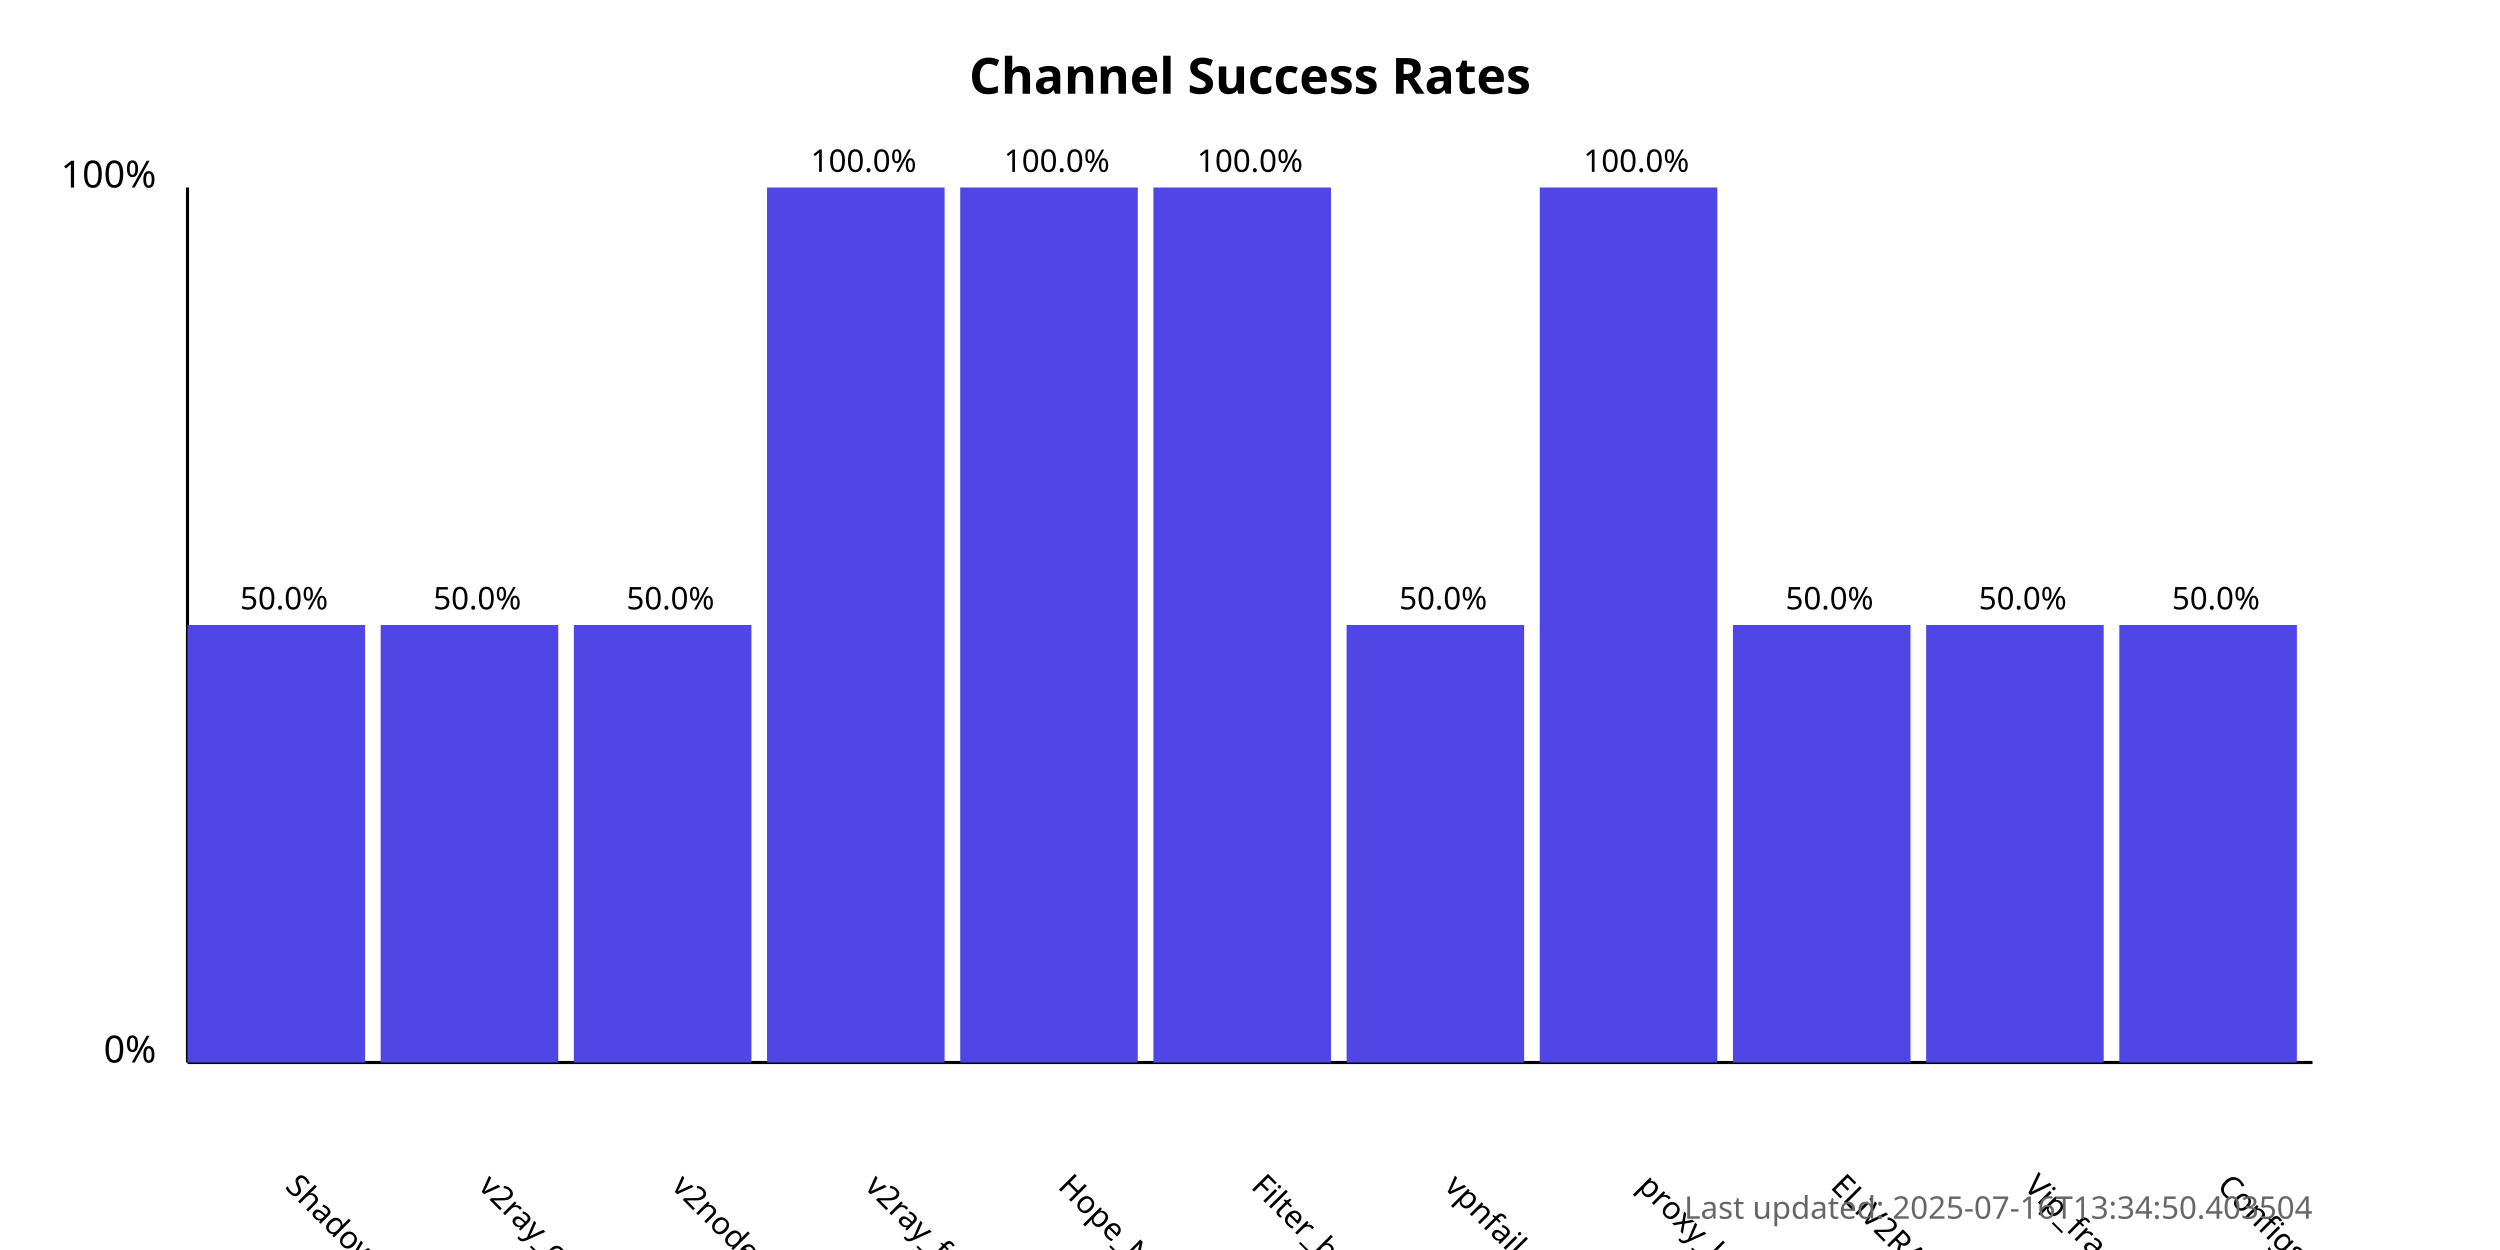
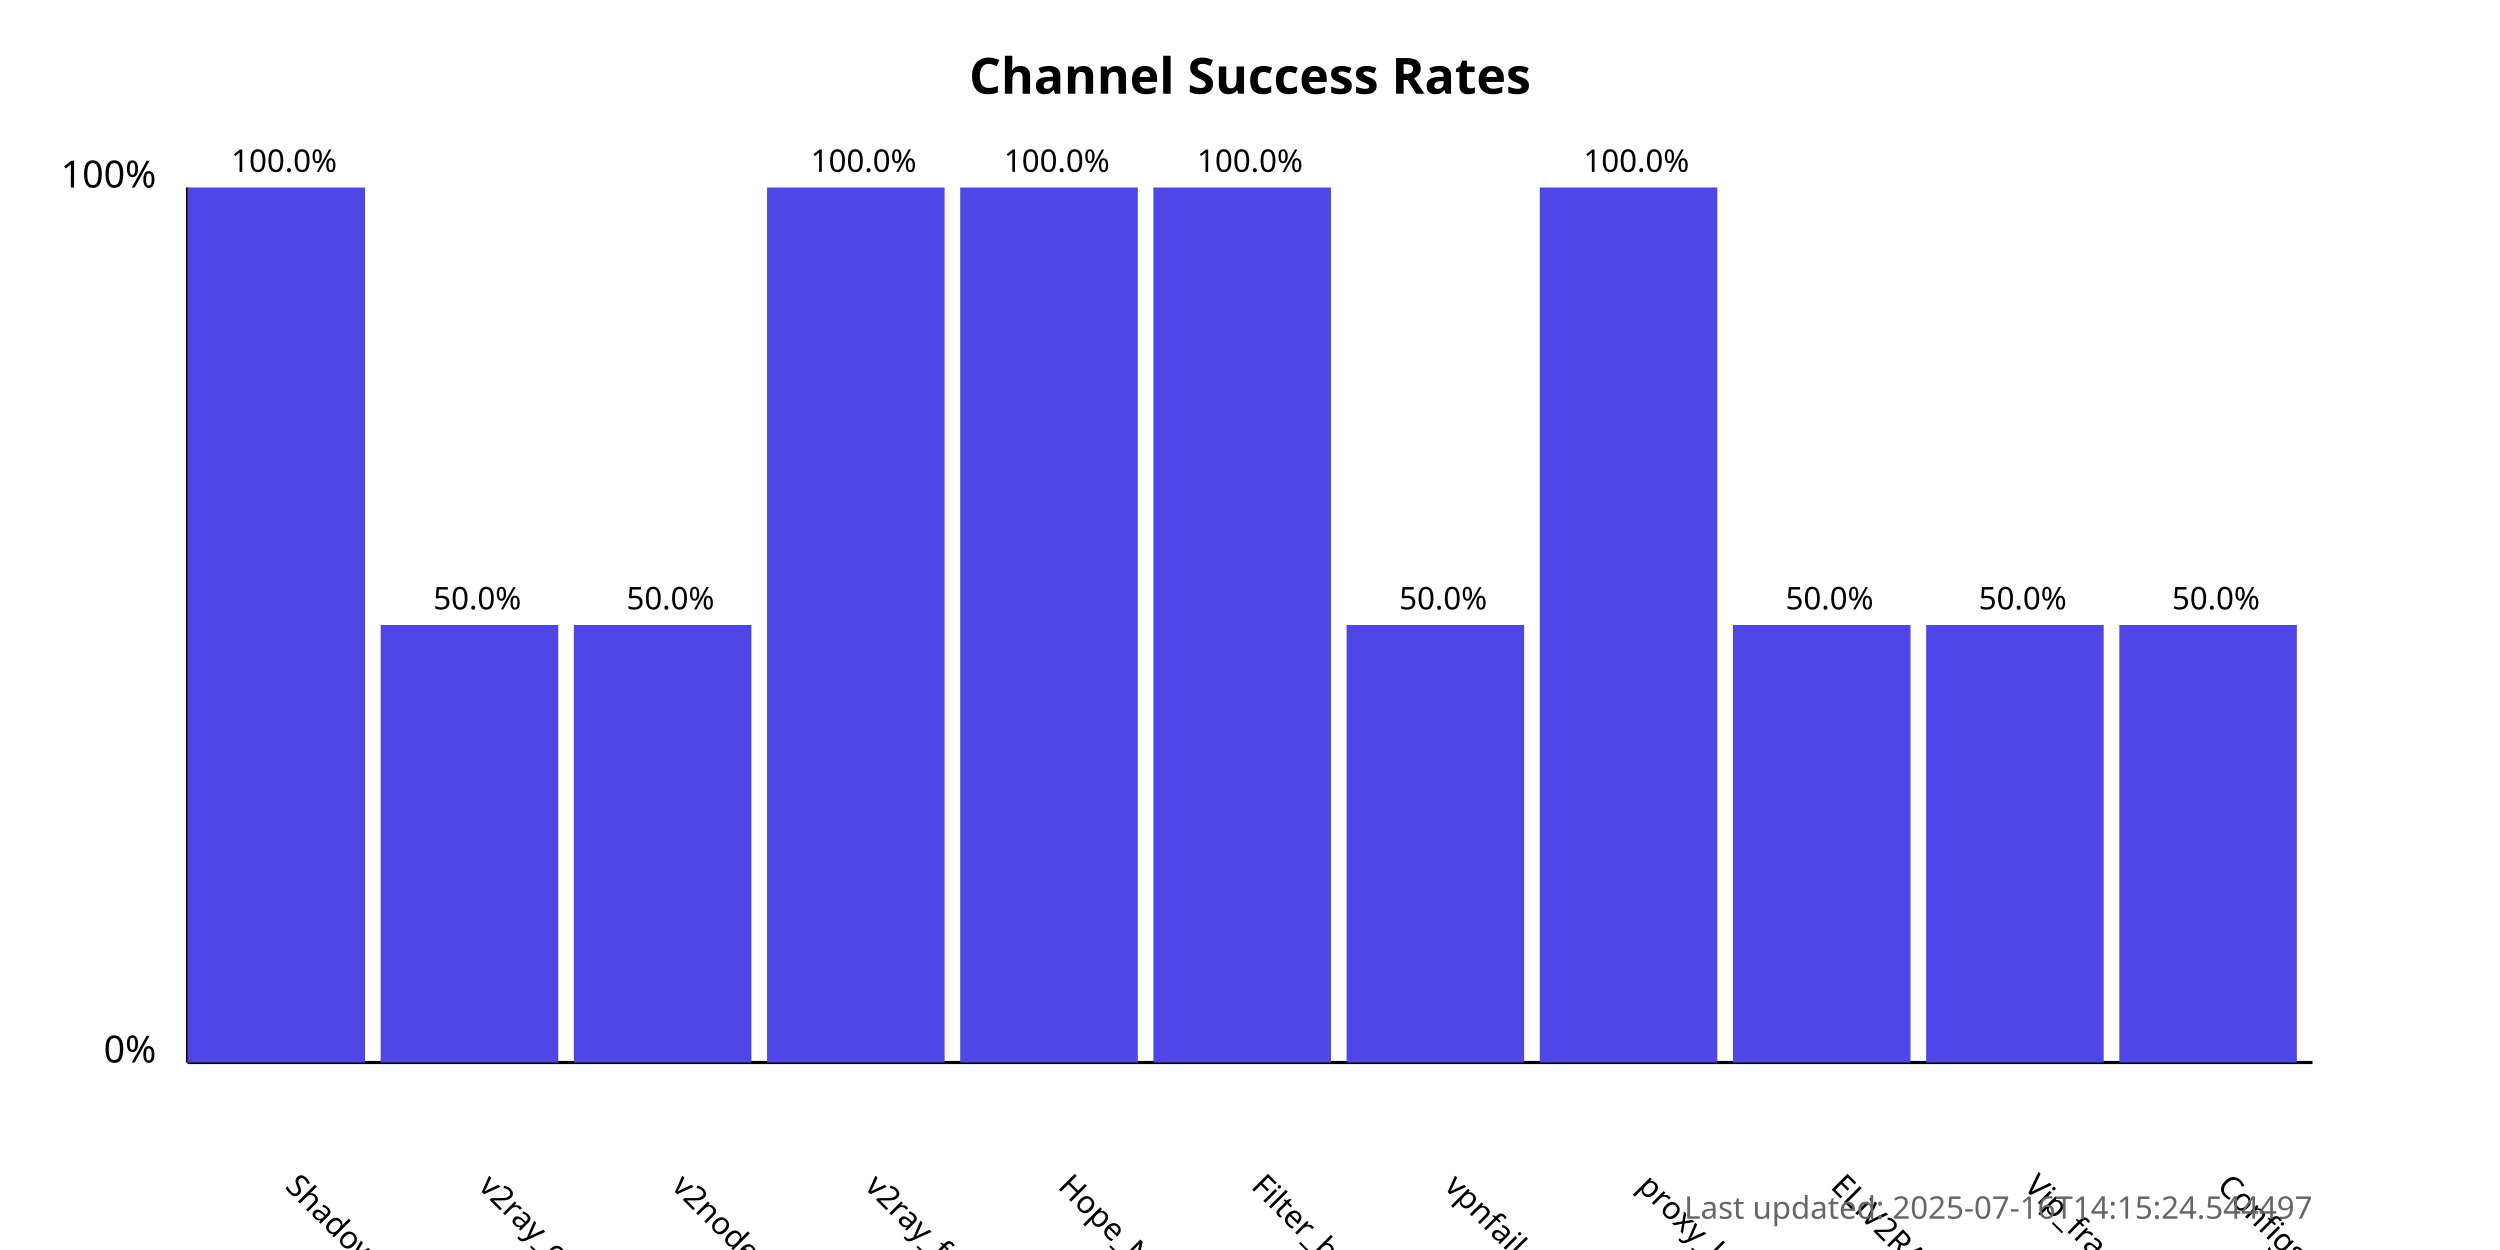
<svg xmlns="http://www.w3.org/2000/svg" width="800" height="400">
  <style>
            .chart-title { font: bold 16px sans-serif; }
            .axis-label { font: 12px sans-serif; }
            .tick-label { font: 10px sans-serif; }
            .bar { fill: #4f46e5; }
            .bar:hover { fill: #6366f1; }
            .timestamp { font: 10px sans-serif; fill: #666; }
        </style>
  <text x="400.0" y="30" text-anchor="middle" class="chart-title">
            Channel Success Rates
        </text>
  <line x1="60" y1="340" x2="60" y2="60" stroke="black" stroke-width="1" />
  <line x1="60" y1="340" x2="740" y2="340" stroke="black" stroke-width="1" />
  <text x="50" y="340" text-anchor="end" class="axis-label">0%</text>
  <text x="50" y="60" text-anchor="end" class="axis-label">100%</text>
  <g>
-     <rect x="60" y="200.0" width="56.818" height="140.0" class="bar" />
+     <rect x="60" y="60.0" width="56.818" height="280.0" class="bar" />
    <text x="90.909" y="380" transform="rotate(45, 90.90909, 380)" text-anchor="start" class="tick-label">
                ShadowProxy66
            </text>
-     <text x="90.909" y="195.0" text-anchor="middle" class="tick-label">
-                 50.0%
+     <text x="90.909" y="55.0" text-anchor="middle" class="tick-label">
+                 100.0%
            </text>
  </g>
  <g>
    <rect x="121.818" y="200.0" width="56.818" height="140.0" class="bar" />
    <text x="152.727" y="380" transform="rotate(45, 152.7273, 380)" text-anchor="start" class="tick-label">
                v2ray_configs_pool
            </text>
    <text x="152.727" y="195.0" text-anchor="middle" class="tick-label">
                50.0%
            </text>
  </g>
  <g>
    <rect x="183.636" y="200.0" width="56.818" height="140.0" class="bar" />
    <text x="214.545" y="380" transform="rotate(45, 214.5455, 380)" text-anchor="start" class="tick-label">
                v2nodes
            </text>
    <text x="214.545" y="195.0" text-anchor="middle" class="tick-label">
                50.0%
            </text>
  </g>
  <g>
    <rect x="245.455" y="60.0" width="56.818" height="280.0" class="bar" />
    <text x="276.364" y="380" transform="rotate(45, 276.3636, 380)" text-anchor="start" class="tick-label">
                v2ray_free_conf
            </text>
    <text x="276.364" y="55.0" text-anchor="middle" class="tick-label">
                100.0%
            </text>
  </g>
  <g>
    <rect x="307.273" y="60.0" width="56.818" height="280.0" class="bar" />
    <text x="338.182" y="380" transform="rotate(45, 338.1818, 380)" text-anchor="start" class="tick-label">
                Hope_Net
            </text>
    <text x="338.182" y="55.0" text-anchor="middle" class="tick-label">
                100.0%
            </text>
  </g>
  <g>
    <rect x="369.091" y="60.0" width="56.818" height="280.0" class="bar" />
    <text x="400.0" y="380" transform="rotate(45, 400.0, 380)" text-anchor="start" class="tick-label">
                Filter_breaker
            </text>
    <text x="400.0" y="55.0" text-anchor="middle" class="tick-label">
                100.0%
            </text>
  </g>
  <g>
    <rect x="430.909" y="200.0" width="56.818" height="140.0" class="bar" />
    <text x="461.818" y="380" transform="rotate(45, 461.8182, 380)" text-anchor="start" class="tick-label">
                vpnfail_vless
            </text>
    <text x="461.818" y="195.0" text-anchor="middle" class="tick-label">
                50.0%
            </text>
  </g>
  <g>
    <rect x="492.727" y="60.0" width="56.818" height="280.0" class="bar" />
    <text x="523.636" y="380" transform="rotate(45, 523.6364, 380)" text-anchor="start" class="tick-label">
                proxy_kafee
            </text>
    <text x="523.636" y="55.0" text-anchor="middle" class="tick-label">
                100.0%
            </text>
  </g>
  <g>
    <rect x="554.545" y="200.0" width="56.818" height="140.0" class="bar" />
    <text x="585.455" y="380" transform="rotate(45, 585.4545, 380)" text-anchor="start" class="tick-label">
                ELiV2RAY
            </text>
    <text x="585.455" y="195.0" text-anchor="middle" class="tick-label">
                50.0%
            </text>
  </g>
  <g>
    <rect x="616.364" y="200.0" width="56.818" height="140.0" class="bar" />
    <text x="647.273" y="380" transform="rotate(45, 647.2727, 380)" text-anchor="start" class="tick-label">
                Vip_fragment_v2ray
            </text>
    <text x="647.273" y="195.0" text-anchor="middle" class="tick-label">
                50.0%
            </text>
  </g>
  <g>
    <rect x="678.182" y="200.0" width="56.818" height="140.0" class="bar" />
    <text x="709.091" y="380" transform="rotate(45, 709.0909, 380)" text-anchor="start" class="tick-label">
                ConfigsHubPlus
            </text>
    <text x="709.091" y="195.0" text-anchor="middle" class="tick-label">
                50.0%
            </text>
  </g>
  <text x="740" y="390" text-anchor="end" class="timestamp">
-             Last updated: 2025-07-16T13:34:50.403504
+             Last updated: 2025-07-16T14:15:24.544497
        </text>
</svg>
